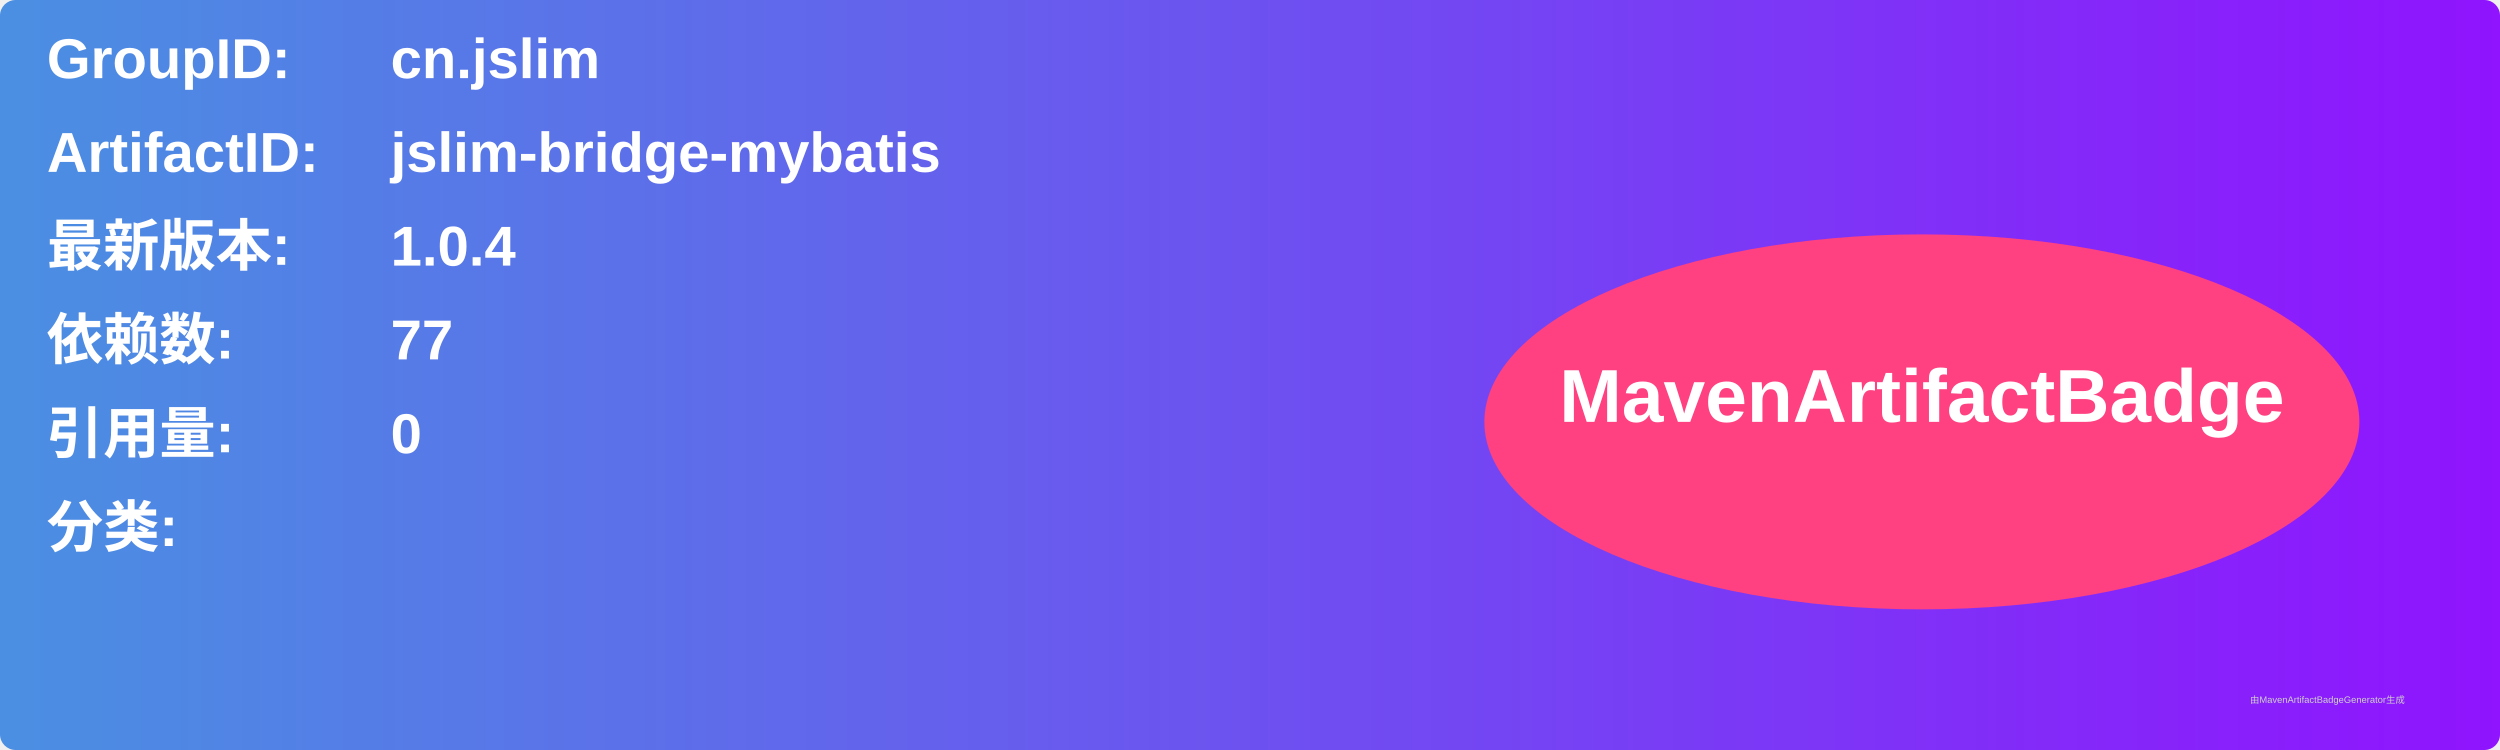
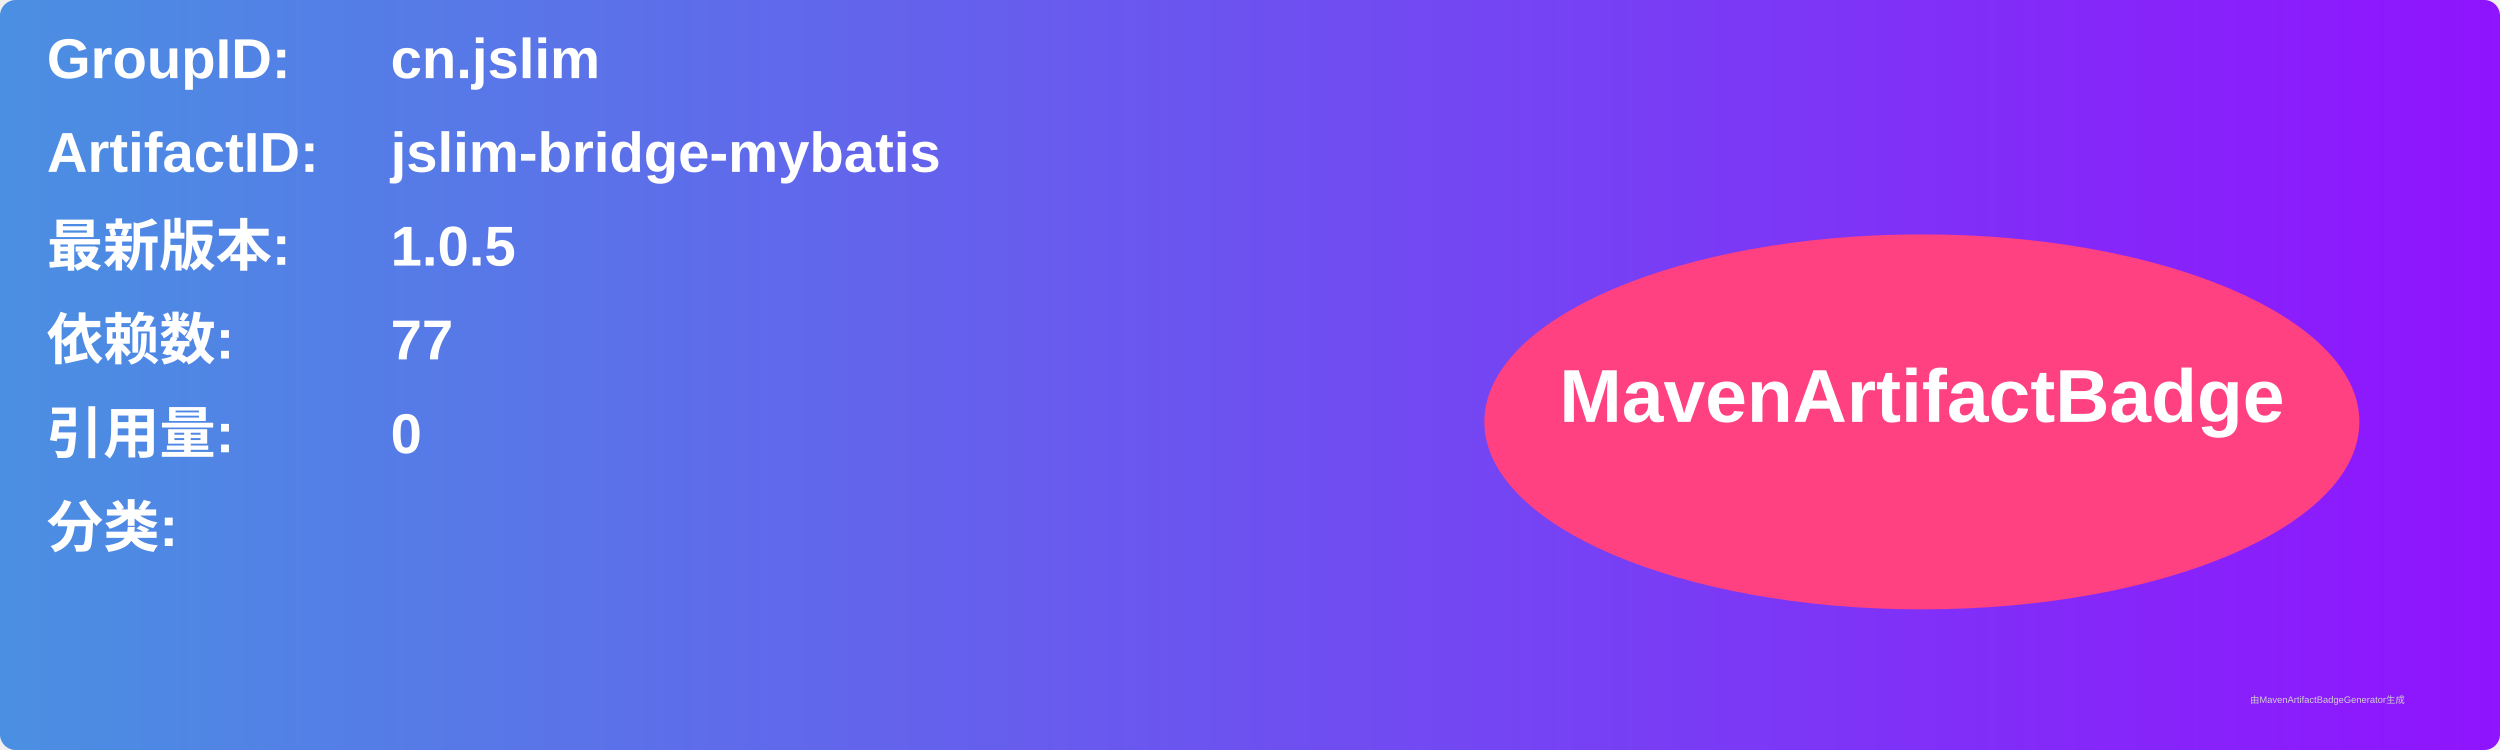
<svg xmlns="http://www.w3.org/2000/svg" width="800" height="240" viewBox="0 0 800 240">
  <linearGradient id="grad" x1="0%" y1="0%" x2="100%" y2="0%">
    <stop offset="0%" stop-color="#4a90e2" />
    <stop offset="100%" stop-color="#9013fe" />
  </linearGradient>
  <rect width="100%" height="100%" rx="5" ry="5" fill="url(#grad)" />
  <g transform="translate(15, 15)">
    <text x="0" y="10" font-family="Arial" font-size="18" fill="white" font-weight="bold" width="260">GroupID:</text>
    <text x="110" y="10" font-family="Arial" font-size="18" fill="white" font-weight="bold" width="460">cn.jslim</text>
    <text x="0" y="40" font-family="Arial" font-size="18" fill="white" font-weight="bold" width="260">ArtifactID:</text>
    <text x="110" y="40" font-family="Arial" font-size="18" fill="white" font-weight="bold" width="460">jslim-bridge-mybatis</text>
    <text x="0" y="70" font-family="Arial" font-size="18" fill="white" font-weight="bold">最新版本:</text>
    <text x="110" y="70" font-family="Arial" font-size="18" fill="white" font-weight="bold">
-       <tspan font-weight="bold">1.0.4</tspan>
+       <tspan font-weight="bold">1.0.5</tspan>
    </text>
    <text x="0" y="100" font-family="Arial" font-size="18" fill="white" font-weight="bold">依赖数: </text>
    <text x="110" y="100" font-family="Arial" font-size="18" fill="white">
      <tspan font-weight="bold">77</tspan>
    </text>
    <text x="0" y="130" font-family="Arial" font-size="18" fill="white" font-weight="bold">引用量: </text>
    <text x="110" y="130" font-family="Arial" font-size="18" fill="white">
      <tspan font-weight="bold">0</tspan>
    </text>
    <text x="0" y="160" font-family="Arial" font-size="18" fill="white" font-weight="bold">分类:</text>
    <text x="10" y="190" font-family="Arial" font-size="10" fill="white">
      <tspan font-weight="bold" />
    </text>
    <ellipse cx="600" cy="120" rx="140" ry="60" fill="#ff4081" />
    <text x="600" y="120" text-anchor="middle" font-family="Arial" font-size="24" fill="white" font-weight="bold">MavenArtifactBadge</text>
  </g>
  <text x="720" y="225" font-family="Arial" font-size="3" fill="#d0d0d0">由MavenArtifactBadgeGenerator生成</text>
</svg>
